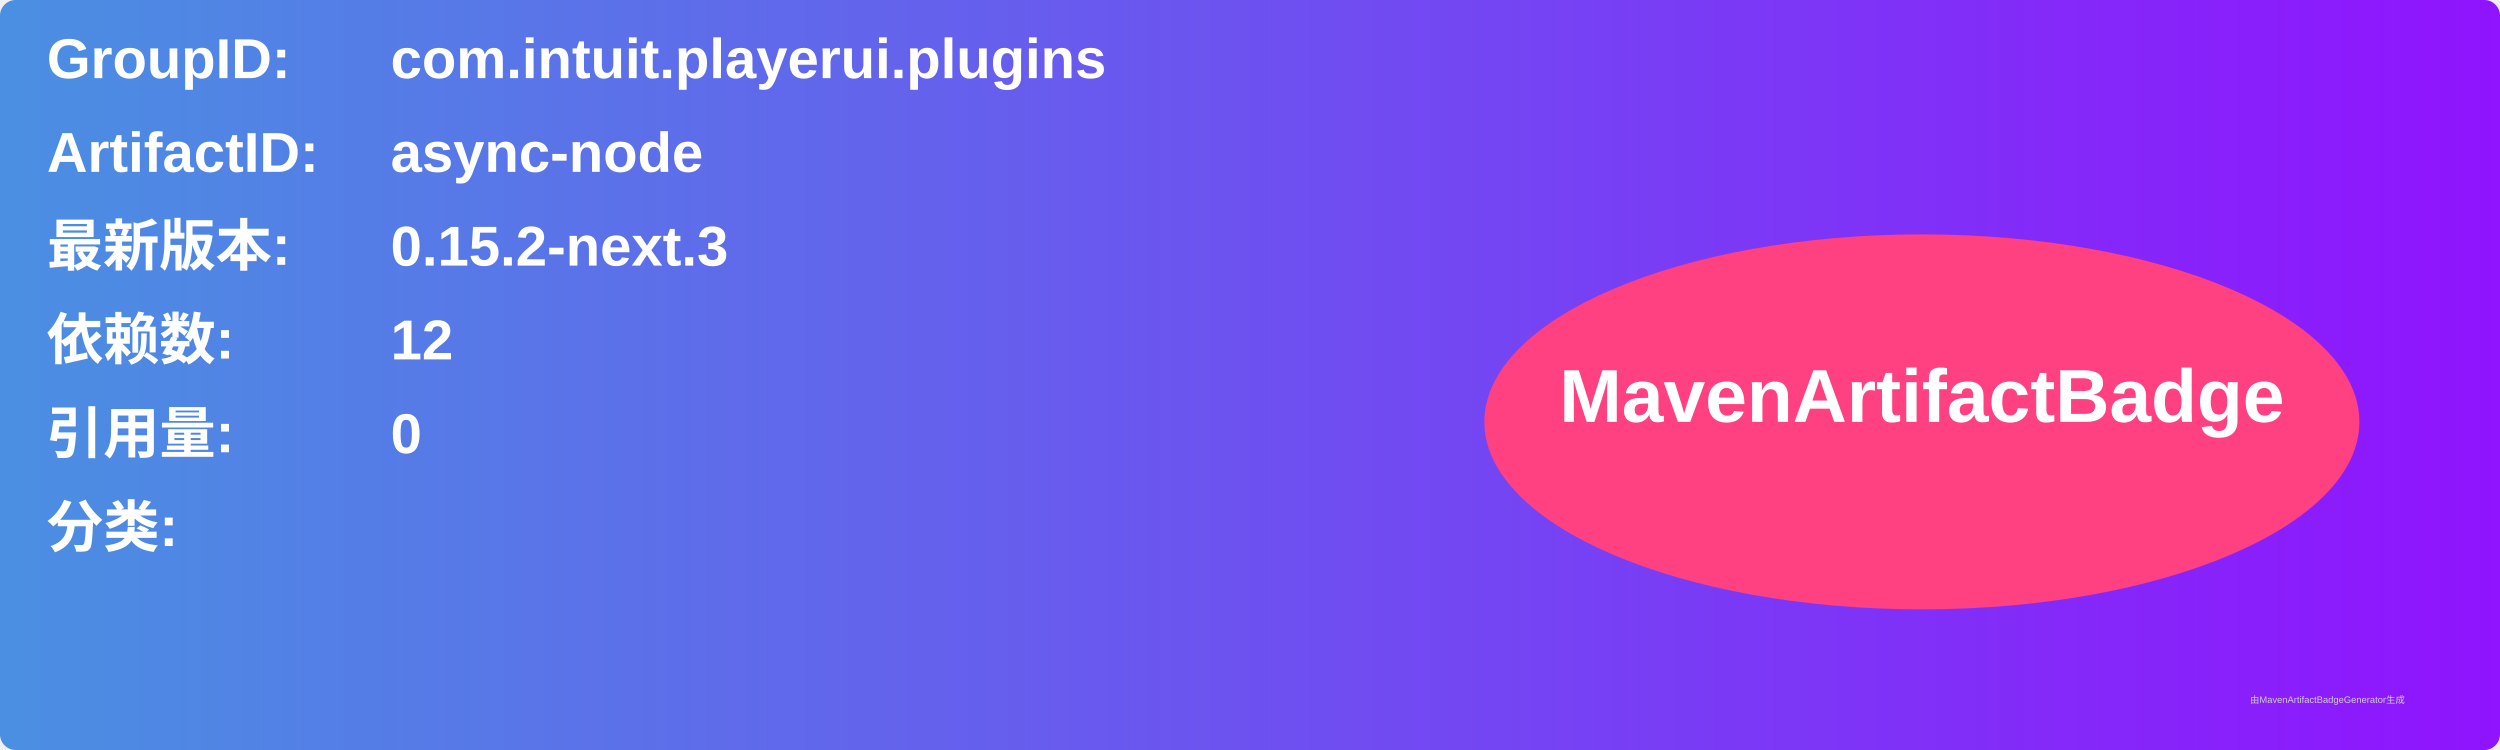
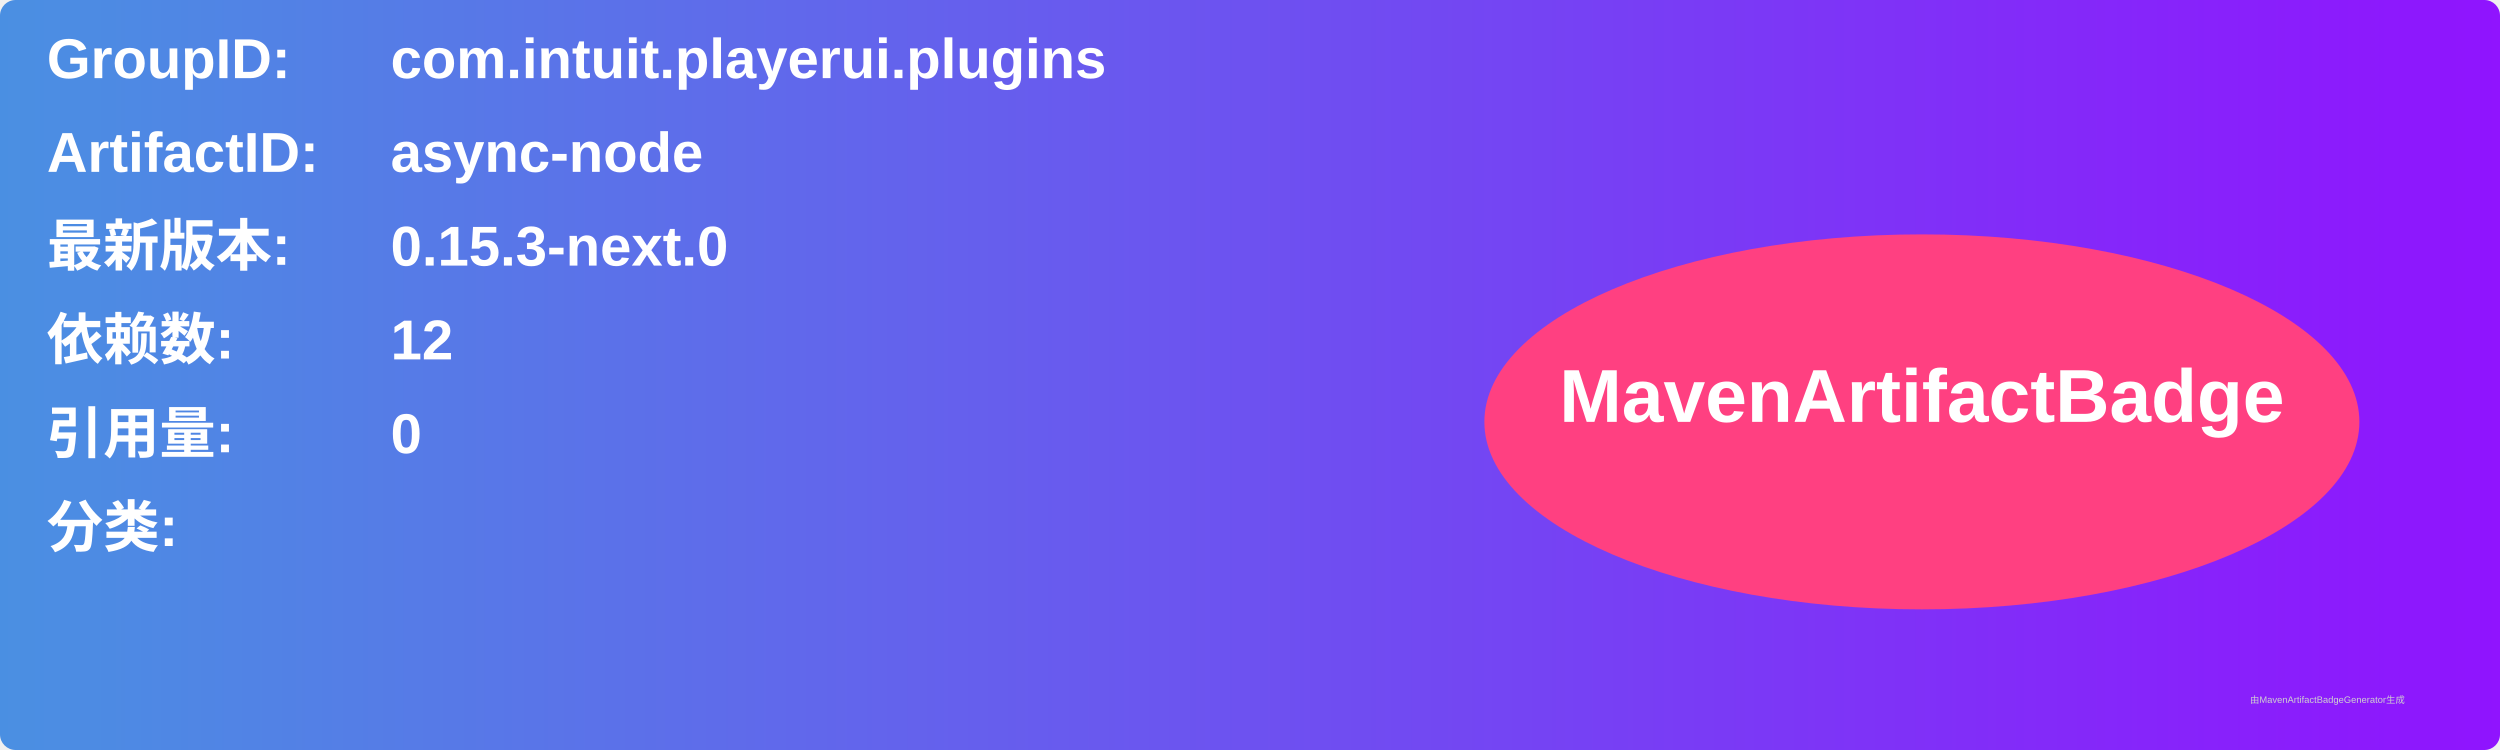
<svg xmlns="http://www.w3.org/2000/svg" width="800" height="240" viewBox="0 0 800 240">
  <linearGradient id="grad" x1="0%" y1="0%" x2="100%" y2="0%">
    <stop offset="0%" stop-color="#4a90e2" />
    <stop offset="100%" stop-color="#9013fe" />
  </linearGradient>
  <rect width="100%" height="100%" rx="5" ry="5" fill="url(#grad)" />
  <g transform="translate(15, 15)">
    <text x="0" y="10" font-family="Arial" font-size="18" fill="white" font-weight="bold" width="260">GroupID:</text>
    <text x="110" y="10" font-family="Arial" font-size="18" fill="white" font-weight="bold" width="460">com.intuit.playerui.plugins</text>
    <text x="0" y="40" font-family="Arial" font-size="18" fill="white" font-weight="bold" width="260">ArtifactID:</text>
    <text x="110" y="40" font-family="Arial" font-size="18" fill="white" font-weight="bold" width="460">async-node</text>
    <text x="0" y="70" font-family="Arial" font-size="18" fill="white" font-weight="bold">最新版本:</text>
    <text x="110" y="70" font-family="Arial" font-size="18" fill="white" font-weight="bold">
-       <tspan font-weight="bold">0.15.2-next.3</tspan>
+       <tspan font-weight="bold">0.15.3-next.0</tspan>
    </text>
    <text x="0" y="100" font-family="Arial" font-size="18" fill="white" font-weight="bold">依赖数: </text>
    <text x="110" y="100" font-family="Arial" font-size="18" fill="white">
      <tspan font-weight="bold">12</tspan>
    </text>
    <text x="0" y="130" font-family="Arial" font-size="18" fill="white" font-weight="bold">引用量: </text>
    <text x="110" y="130" font-family="Arial" font-size="18" fill="white">
      <tspan font-weight="bold">0</tspan>
    </text>
    <text x="0" y="160" font-family="Arial" font-size="18" fill="white" font-weight="bold">分类:</text>
    <text x="10" y="190" font-family="Arial" font-size="10" fill="white">
      <tspan font-weight="bold" />
    </text>
    <ellipse cx="600" cy="120" rx="140" ry="60" fill="#ff4081" />
    <text x="600" y="120" text-anchor="middle" font-family="Arial" font-size="24" fill="white" font-weight="bold">MavenArtifactBadge</text>
  </g>
  <text x="720" y="225" font-family="Arial" font-size="3" fill="#d0d0d0">由MavenArtifactBadgeGenerator生成</text>
</svg>
